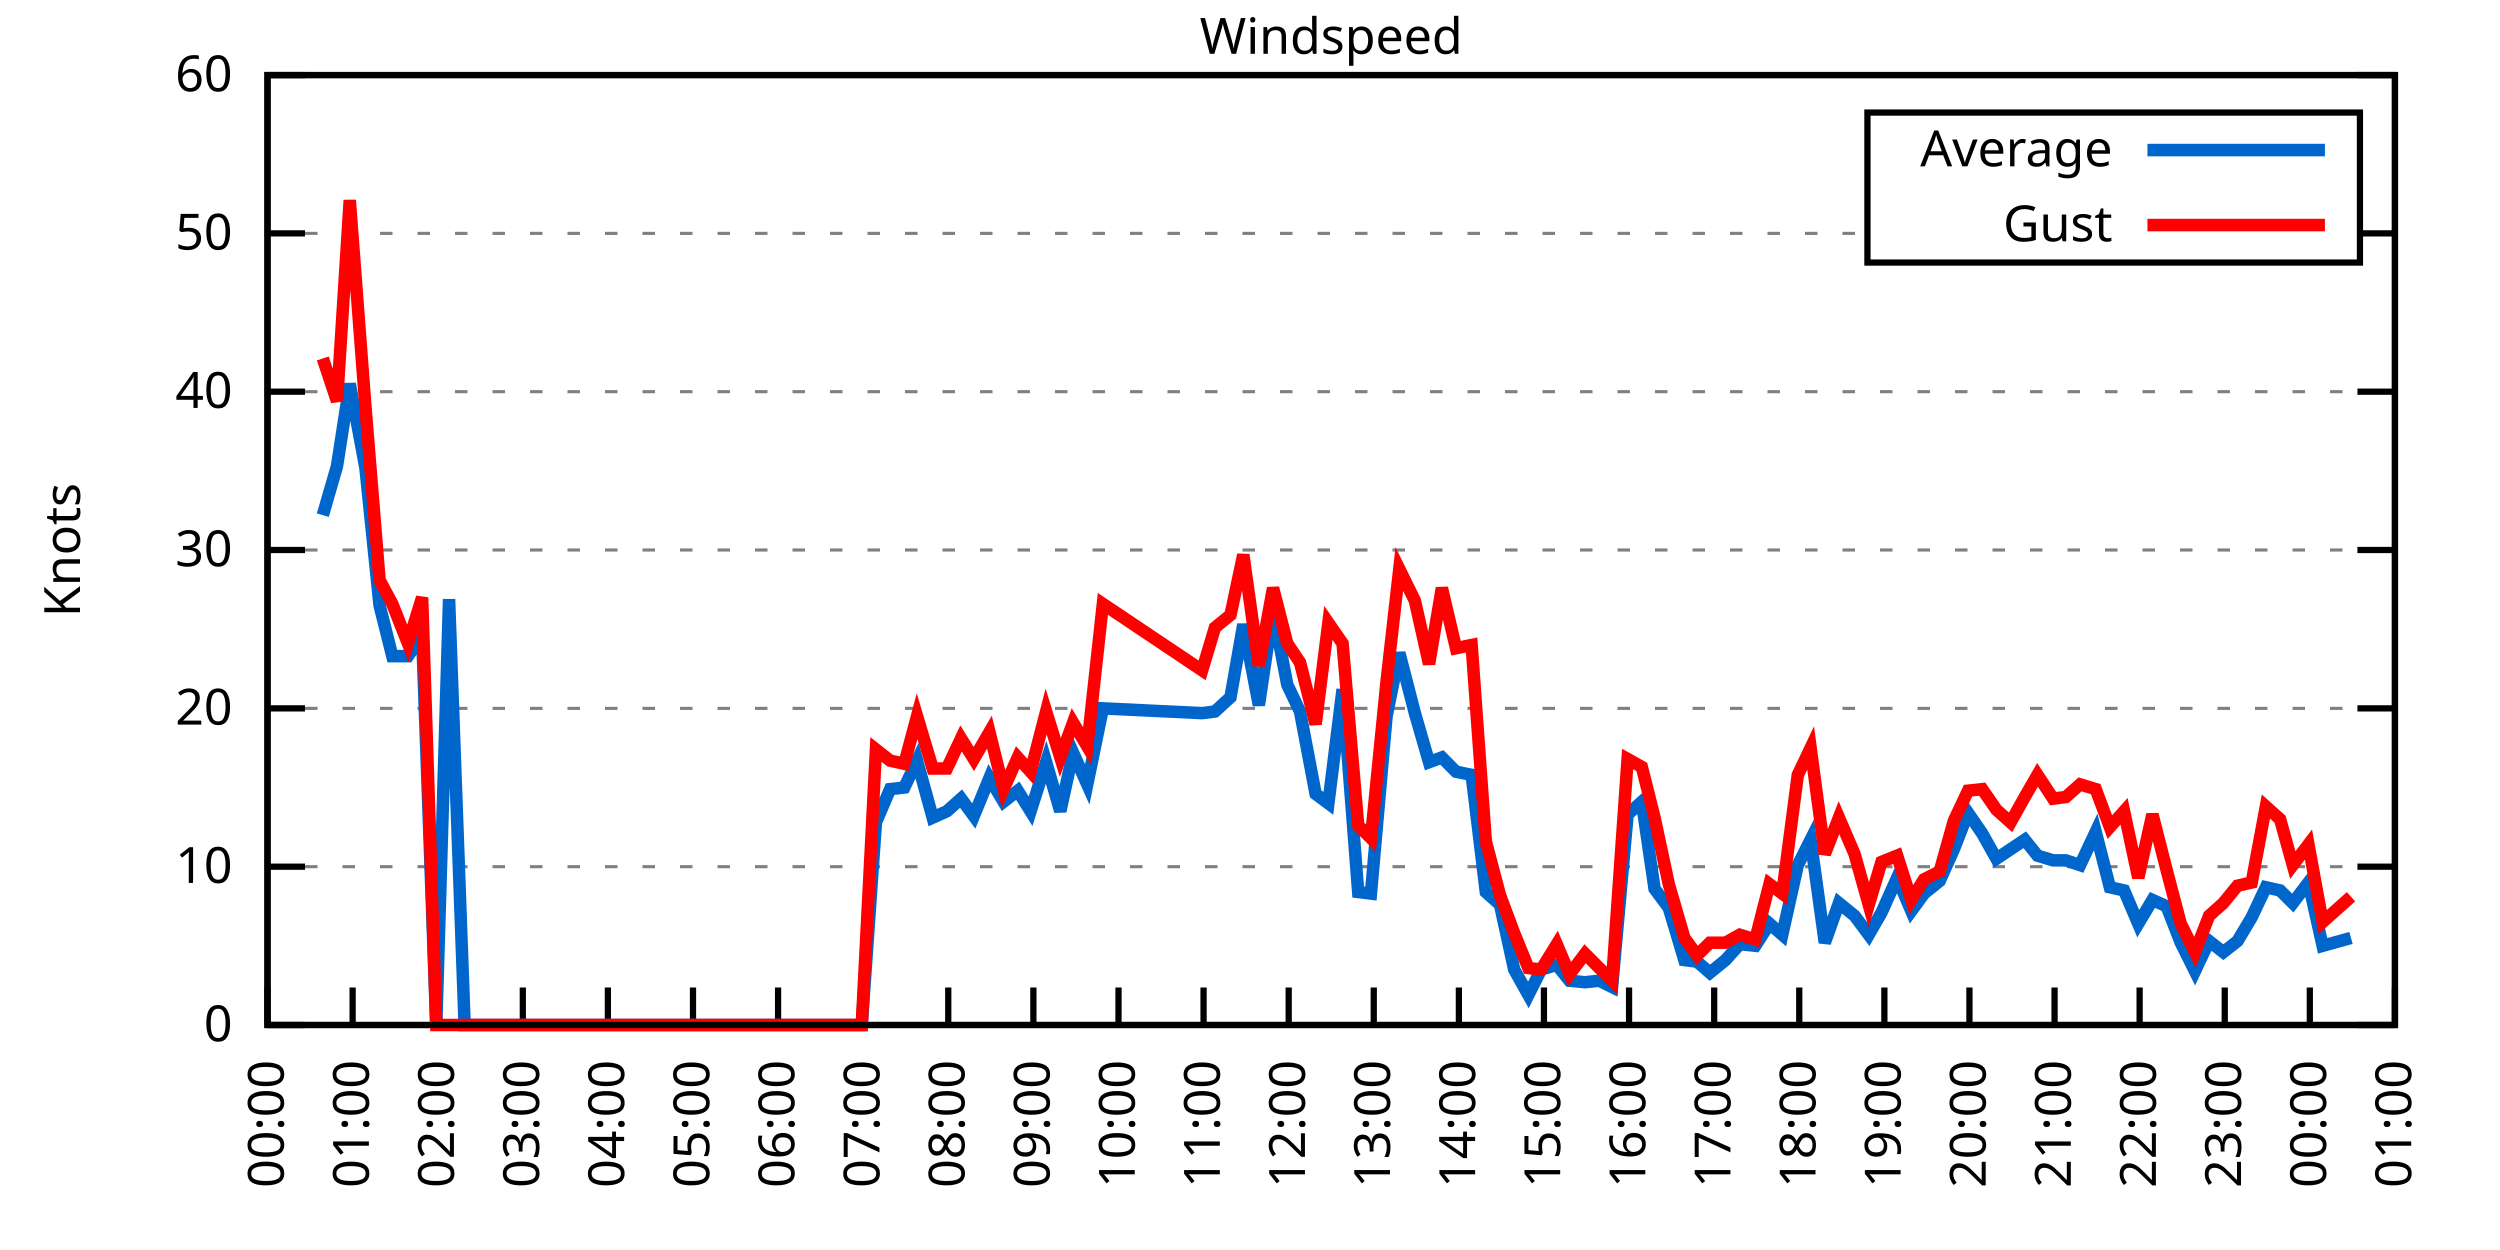
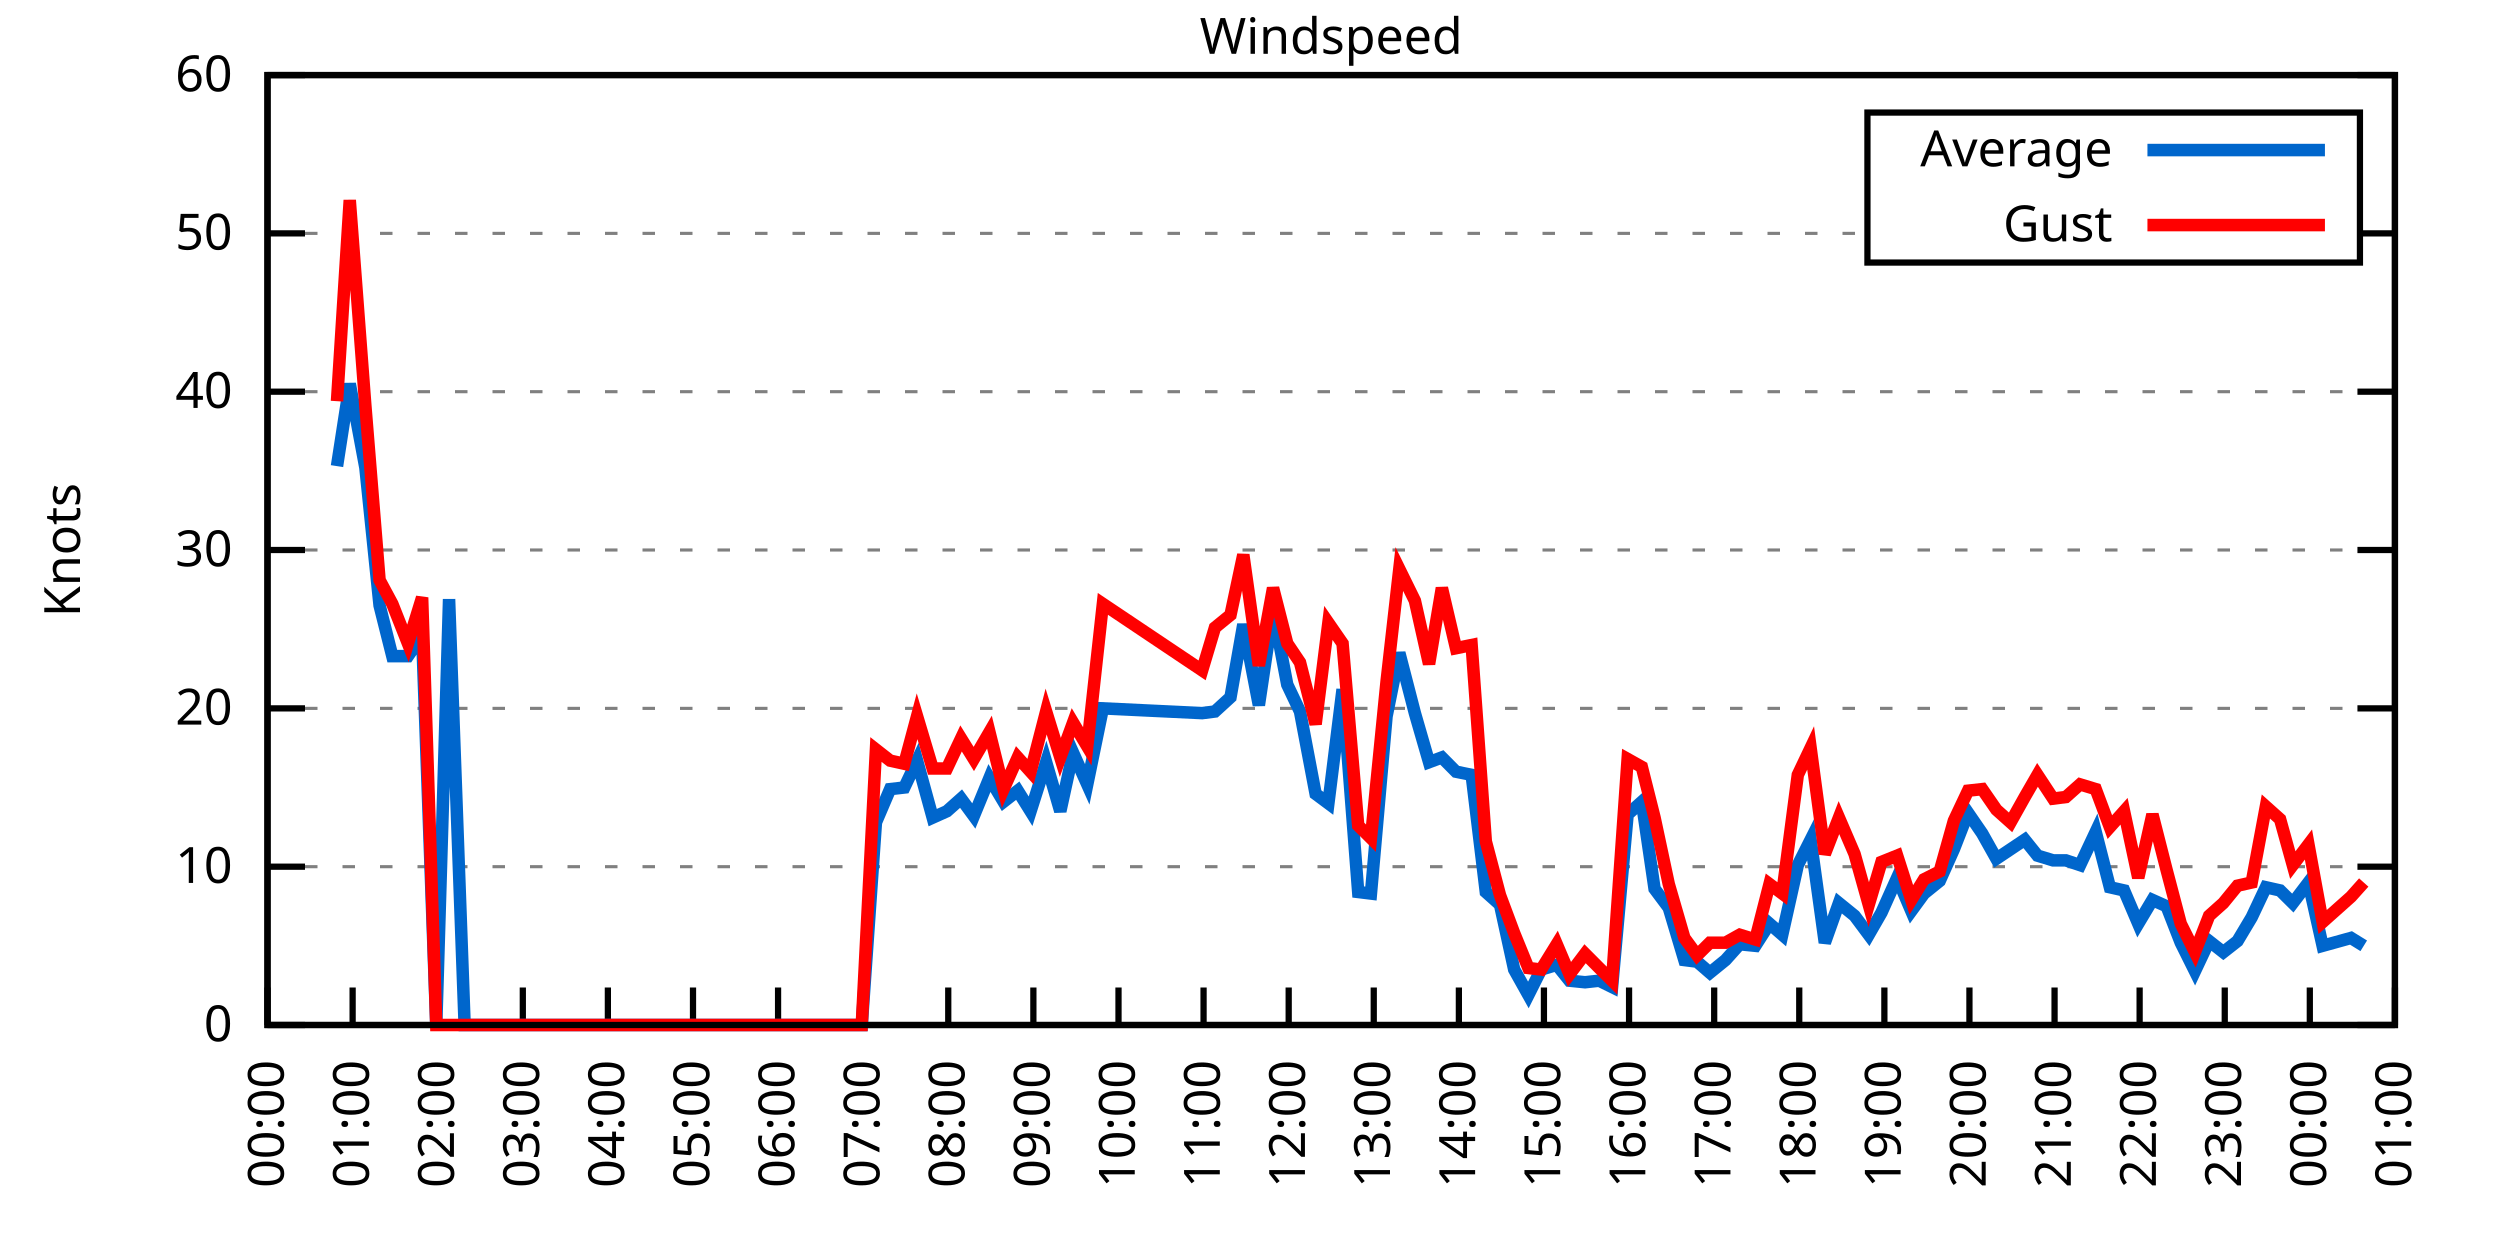
<svg xmlns="http://www.w3.org/2000/svg" xmlns:xlink="http://www.w3.org/1999/xlink" width="400" height="200" viewBox="0 0 400 200">
  <g id="gnuplot_canvas">
    <rect x="0" y="0" width="400" height="200" fill="none" />
    <defs>
      <circle id="gpDot" r="0.5" stroke-width="0.5" stroke="currentColor" />
      <path id="gpPt0" stroke-width="0.333" stroke="currentColor" d="M-1,0 h2 M0,-1 v2" />
      <path id="gpPt1" stroke-width="0.333" stroke="currentColor" d="M-1,-1 L1,1 M1,-1 L-1,1" />
      <path id="gpPt2" stroke-width="0.333" stroke="currentColor" d="M-1,0 L1,0 M0,-1 L0,1 M-1,-1 L1,1 M-1,1 L1,-1" />
      <rect id="gpPt3" stroke-width="0.333" stroke="currentColor" x="-1" y="-1" width="2" height="2" />
      <rect id="gpPt4" stroke-width="0.333" stroke="currentColor" fill="currentColor" x="-1" y="-1" width="2" height="2" />
      <circle id="gpPt5" stroke-width="0.333" stroke="currentColor" cx="0" cy="0" r="1" />
      <use xlink:href="#gpPt5" id="gpPt6" fill="currentColor" stroke="none" />
      <path id="gpPt7" stroke-width="0.333" stroke="currentColor" d="M0,-1.33 L-1.33,0.67 L1.33,0.67 z" />
      <use xlink:href="#gpPt7" id="gpPt8" fill="currentColor" stroke="none" />
      <use xlink:href="#gpPt7" id="gpPt9" stroke="currentColor" transform="rotate(180)" />
      <use xlink:href="#gpPt9" id="gpPt10" fill="currentColor" stroke="none" />
      <use xlink:href="#gpPt3" id="gpPt11" stroke="currentColor" transform="rotate(45)" />
      <use xlink:href="#gpPt11" id="gpPt12" fill="currentColor" stroke="none" />
      <path id="gpPt13" stroke-width="0.333" stroke="currentColor" d="M0,1.330 L1.265,0.411 L0.782,-1.067 L-0.782,-1.076 L-1.265,0.411 z" />
      <use xlink:href="#gpPt13" id="gpPt14" fill="currentColor" stroke="none" />
      <filter id="textbox" filterUnits="objectBoundingBox" x="0" y="0" height="1" width="1">
        <feFlood flood-color="white" flood-opacity="1" result="bgnd" />
        <feComposite in="SourceGraphic" in2="bgnd" operator="atop" />
      </filter>
      <filter id="greybox" filterUnits="objectBoundingBox" x="0" y="0" height="1" width="1">
        <feFlood flood-color="lightgrey" flood-opacity="1" result="grey" />
        <feComposite in="SourceGraphic" in2="grey" operator="atop" />
      </filter>
    </defs>
    <g fill="none" color="white" stroke="currentColor" stroke-width="1.00" stroke-linecap="butt" stroke-linejoin="miter">
</g>
    <g fill="none" color="black" stroke="currentColor" stroke-width="1.00" stroke-linecap="butt" stroke-linejoin="miter">
      <g stroke="none" shape-rendering="crispEdges">
        <polygon fill="rgb(255, 255, 255)" points="42.80,164.00 383.18,164.00 383.18,12.02 42.80,12.02 " />
      </g>
    </g>
    <g fill="none" color="black" stroke="currentColor" stroke-width="1.00" stroke-linecap="butt" stroke-linejoin="miter">
</g>
    <g fill="none" color="black" stroke="black" stroke-width="0.50" stroke-linecap="butt" stroke-linejoin="miter">
</g>
    <g fill="none" color="gray" stroke="currentColor" stroke-width="0.50" stroke-linecap="butt" stroke-linejoin="miter">
      <path stroke="gray" stroke-dasharray="2,4" class="gridline" d="M42.80,164.00 L383.19,164.00  " />
    </g>
    <g fill="none" color="gray" stroke="gray" stroke-width="1.00" stroke-linecap="butt" stroke-linejoin="miter">
</g>
    <g fill="none" color="black" stroke="currentColor" stroke-width="1.00" stroke-linecap="butt" stroke-linejoin="miter">
      <path stroke="black" d="M42.80,164.00 L48.80,164.00 M383.19,164.00 L377.19,164.00  " />
      <g transform="translate(37.20,166.60)" stroke="none" fill="black" font-family="Sans" font-size="8.00" text-anchor="end">
        <text>
          <tspan font-family="Sans"> 0</tspan>
        </text>
      </g>
    </g>
    <g fill="none" color="black" stroke="currentColor" stroke-width="1.00" stroke-linecap="butt" stroke-linejoin="miter">
</g>
    <g fill="none" color="black" stroke="black" stroke-width="0.50" stroke-linecap="butt" stroke-linejoin="miter">
</g>
    <g fill="none" color="gray" stroke="currentColor" stroke-width="0.50" stroke-linecap="butt" stroke-linejoin="miter">
      <path stroke="gray" stroke-dasharray="2,4" class="gridline" d="M42.80,138.67 L383.19,138.67  " />
    </g>
    <g fill="none" color="gray" stroke="gray" stroke-width="1.00" stroke-linecap="butt" stroke-linejoin="miter">
</g>
    <g fill="none" color="black" stroke="currentColor" stroke-width="1.00" stroke-linecap="butt" stroke-linejoin="miter">
      <path stroke="black" d="M42.80,138.67 L48.80,138.67 M383.19,138.67 L377.19,138.67  " />
      <g transform="translate(37.20,141.27)" stroke="none" fill="black" font-family="Sans" font-size="8.00" text-anchor="end">
        <text>
          <tspan font-family="Sans"> 10</tspan>
        </text>
      </g>
    </g>
    <g fill="none" color="black" stroke="currentColor" stroke-width="1.00" stroke-linecap="butt" stroke-linejoin="miter">
</g>
    <g fill="none" color="black" stroke="black" stroke-width="0.50" stroke-linecap="butt" stroke-linejoin="miter">
</g>
    <g fill="none" color="gray" stroke="currentColor" stroke-width="0.50" stroke-linecap="butt" stroke-linejoin="miter">
      <path stroke="gray" stroke-dasharray="2,4" class="gridline" d="M42.80,113.34 L383.19,113.34  " />
    </g>
    <g fill="none" color="gray" stroke="gray" stroke-width="1.00" stroke-linecap="butt" stroke-linejoin="miter">
</g>
    <g fill="none" color="black" stroke="currentColor" stroke-width="1.00" stroke-linecap="butt" stroke-linejoin="miter">
      <path stroke="black" d="M42.80,113.34 L48.80,113.34 M383.19,113.34 L377.19,113.34  " />
      <g transform="translate(37.20,115.94)" stroke="none" fill="black" font-family="Sans" font-size="8.00" text-anchor="end">
        <text>
          <tspan font-family="Sans"> 20</tspan>
        </text>
      </g>
    </g>
    <g fill="none" color="black" stroke="currentColor" stroke-width="1.00" stroke-linecap="butt" stroke-linejoin="miter">
</g>
    <g fill="none" color="black" stroke="black" stroke-width="0.50" stroke-linecap="butt" stroke-linejoin="miter">
</g>
    <g fill="none" color="gray" stroke="currentColor" stroke-width="0.50" stroke-linecap="butt" stroke-linejoin="miter">
      <path stroke="gray" stroke-dasharray="2,4" class="gridline" d="M42.80,88.00 L383.19,88.00  " />
    </g>
    <g fill="none" color="gray" stroke="gray" stroke-width="1.00" stroke-linecap="butt" stroke-linejoin="miter">
</g>
    <g fill="none" color="black" stroke="currentColor" stroke-width="1.00" stroke-linecap="butt" stroke-linejoin="miter">
      <path stroke="black" d="M42.80,88.00 L48.80,88.00 M383.19,88.00 L377.19,88.00  " />
      <g transform="translate(37.20,90.60)" stroke="none" fill="black" font-family="Sans" font-size="8.00" text-anchor="end">
        <text>
          <tspan font-family="Sans"> 30</tspan>
        </text>
      </g>
    </g>
    <g fill="none" color="black" stroke="currentColor" stroke-width="1.00" stroke-linecap="butt" stroke-linejoin="miter">
</g>
    <g fill="none" color="black" stroke="black" stroke-width="0.50" stroke-linecap="butt" stroke-linejoin="miter">
</g>
    <g fill="none" color="gray" stroke="currentColor" stroke-width="0.50" stroke-linecap="butt" stroke-linejoin="miter">
      <path stroke="gray" stroke-dasharray="2,4" class="gridline" d="M42.80,62.67 L383.19,62.67  " />
    </g>
    <g fill="none" color="gray" stroke="gray" stroke-width="1.00" stroke-linecap="butt" stroke-linejoin="miter">
</g>
    <g fill="none" color="black" stroke="currentColor" stroke-width="1.00" stroke-linecap="butt" stroke-linejoin="miter">
      <path stroke="black" d="M42.80,62.67 L48.80,62.67 M383.19,62.67 L377.19,62.67  " />
      <g transform="translate(37.20,65.27)" stroke="none" fill="black" font-family="Sans" font-size="8.00" text-anchor="end">
        <text>
          <tspan font-family="Sans"> 40</tspan>
        </text>
      </g>
    </g>
    <g fill="none" color="black" stroke="currentColor" stroke-width="1.00" stroke-linecap="butt" stroke-linejoin="miter">
</g>
    <g fill="none" color="black" stroke="black" stroke-width="0.50" stroke-linecap="butt" stroke-linejoin="miter">
</g>
    <g fill="none" color="gray" stroke="currentColor" stroke-width="0.50" stroke-linecap="butt" stroke-linejoin="miter">
      <path stroke="gray" stroke-dasharray="2,4" class="gridline" d="M42.80,37.34 L298.79,37.34 M377.59,37.34 L383.19,37.34  " />
    </g>
    <g fill="none" color="gray" stroke="gray" stroke-width="1.00" stroke-linecap="butt" stroke-linejoin="miter">
</g>
    <g fill="none" color="black" stroke="currentColor" stroke-width="1.00" stroke-linecap="butt" stroke-linejoin="miter">
      <path stroke="black" d="M42.80,37.34 L48.80,37.34 M383.19,37.34 L377.19,37.34  " />
      <g transform="translate(37.20,39.94)" stroke="none" fill="black" font-family="Sans" font-size="8.00" text-anchor="end">
        <text>
          <tspan font-family="Sans"> 50</tspan>
        </text>
      </g>
    </g>
    <g fill="none" color="black" stroke="currentColor" stroke-width="1.00" stroke-linecap="butt" stroke-linejoin="miter">
</g>
    <g fill="none" color="black" stroke="black" stroke-width="0.50" stroke-linecap="butt" stroke-linejoin="miter">
</g>
    <g fill="none" color="gray" stroke="currentColor" stroke-width="0.50" stroke-linecap="butt" stroke-linejoin="miter">
      <path stroke="gray" stroke-dasharray="2,4" class="gridline" d="M42.80,12.01 L383.19,12.01  " />
    </g>
    <g fill="none" color="gray" stroke="gray" stroke-width="1.00" stroke-linecap="butt" stroke-linejoin="miter">
</g>
    <g fill="none" color="black" stroke="currentColor" stroke-width="1.00" stroke-linecap="butt" stroke-linejoin="miter">
      <path stroke="black" d="M42.80,12.01 L48.80,12.01 M383.19,12.01 L377.19,12.01  " />
      <g transform="translate(37.20,14.61)" stroke="none" fill="black" font-family="Sans" font-size="8.00" text-anchor="end">
        <text>
          <tspan font-family="Sans"> 60</tspan>
        </text>
      </g>
    </g>
    <g fill="none" color="black" stroke="currentColor" stroke-width="1.00" stroke-linecap="butt" stroke-linejoin="miter">
      <path stroke="black" d="M42.80,164.00 L42.80,158.00  " />
      <g transform="translate(45.40,169.60) rotate(270.00)" stroke="none" fill="black" font-family="Sans" font-size="8.00" text-anchor="end">
        <text>
          <tspan font-family="Sans">00:00</tspan>
        </text>
      </g>
    </g>
    <g fill="none" color="black" stroke="currentColor" stroke-width="1.00" stroke-linecap="butt" stroke-linejoin="miter">
      <path stroke="black" d="M56.42,164.00 L56.42,158.00  " />
      <g transform="translate(59.02,169.60) rotate(270.00)" stroke="none" fill="black" font-family="Sans" font-size="8.00" text-anchor="end">
        <text>
          <tspan font-family="Sans">01:00</tspan>
        </text>
      </g>
    </g>
    <g fill="none" color="black" stroke="currentColor" stroke-width="1.00" stroke-linecap="butt" stroke-linejoin="miter">
      <path stroke="black" d="M70.03,164.00 L70.03,158.00  " />
      <g transform="translate(72.63,169.60) rotate(270.00)" stroke="none" fill="black" font-family="Sans" font-size="8.00" text-anchor="end">
        <text>
          <tspan font-family="Sans">02:00</tspan>
        </text>
      </g>
    </g>
    <g fill="none" color="black" stroke="currentColor" stroke-width="1.00" stroke-linecap="butt" stroke-linejoin="miter">
      <path stroke="black" d="M83.65,164.00 L83.65,158.00  " />
      <g transform="translate(86.25,169.60) rotate(270.00)" stroke="none" fill="black" font-family="Sans" font-size="8.00" text-anchor="end">
        <text>
          <tspan font-family="Sans">03:00</tspan>
        </text>
      </g>
    </g>
    <g fill="none" color="black" stroke="currentColor" stroke-width="1.00" stroke-linecap="butt" stroke-linejoin="miter">
      <path stroke="black" d="M97.26,164.00 L97.26,158.00  " />
      <g transform="translate(99.86,169.60) rotate(270.00)" stroke="none" fill="black" font-family="Sans" font-size="8.00" text-anchor="end">
        <text>
          <tspan font-family="Sans">04:00</tspan>
        </text>
      </g>
    </g>
    <g fill="none" color="black" stroke="currentColor" stroke-width="1.00" stroke-linecap="butt" stroke-linejoin="miter">
      <path stroke="black" d="M110.88,164.00 L110.88,158.00  " />
      <g transform="translate(113.48,169.60) rotate(270.00)" stroke="none" fill="black" font-family="Sans" font-size="8.00" text-anchor="end">
        <text>
          <tspan font-family="Sans">05:00</tspan>
        </text>
      </g>
    </g>
    <g fill="none" color="black" stroke="currentColor" stroke-width="1.00" stroke-linecap="butt" stroke-linejoin="miter">
      <path stroke="black" d="M124.49,164.00 L124.49,158.00  " />
      <g transform="translate(127.09,169.60) rotate(270.00)" stroke="none" fill="black" font-family="Sans" font-size="8.00" text-anchor="end">
        <text>
          <tspan font-family="Sans">06:00</tspan>
        </text>
      </g>
    </g>
    <g fill="none" color="black" stroke="currentColor" stroke-width="1.00" stroke-linecap="butt" stroke-linejoin="miter">
      <path stroke="black" d="M138.11,164.00 L138.11,158.00  " />
      <g transform="translate(140.71,169.60) rotate(270.00)" stroke="none" fill="black" font-family="Sans" font-size="8.00" text-anchor="end">
        <text>
          <tspan font-family="Sans">07:00</tspan>
        </text>
      </g>
    </g>
    <g fill="none" color="black" stroke="currentColor" stroke-width="1.00" stroke-linecap="butt" stroke-linejoin="miter">
      <path stroke="black" d="M151.72,164.00 L151.72,158.00  " />
      <g transform="translate(154.32,169.60) rotate(270.00)" stroke="none" fill="black" font-family="Sans" font-size="8.00" text-anchor="end">
        <text>
          <tspan font-family="Sans">08:00</tspan>
        </text>
      </g>
    </g>
    <g fill="none" color="black" stroke="currentColor" stroke-width="1.00" stroke-linecap="butt" stroke-linejoin="miter">
      <path stroke="black" d="M165.34,164.00 L165.34,158.00  " />
      <g transform="translate(167.94,169.60) rotate(270.00)" stroke="none" fill="black" font-family="Sans" font-size="8.00" text-anchor="end">
        <text>
          <tspan font-family="Sans">09:00</tspan>
        </text>
      </g>
    </g>
    <g fill="none" color="black" stroke="currentColor" stroke-width="1.00" stroke-linecap="butt" stroke-linejoin="miter">
      <path stroke="black" d="M178.96,164.00 L178.96,158.00  " />
      <g transform="translate(181.56,169.60) rotate(270.00)" stroke="none" fill="black" font-family="Sans" font-size="8.00" text-anchor="end">
        <text>
          <tspan font-family="Sans">10:00</tspan>
        </text>
      </g>
    </g>
    <g fill="none" color="black" stroke="currentColor" stroke-width="1.00" stroke-linecap="butt" stroke-linejoin="miter">
      <path stroke="black" d="M192.57,164.00 L192.57,158.00  " />
      <g transform="translate(195.17,169.60) rotate(270.00)" stroke="none" fill="black" font-family="Sans" font-size="8.00" text-anchor="end">
        <text>
          <tspan font-family="Sans">11:00</tspan>
        </text>
      </g>
    </g>
    <g fill="none" color="black" stroke="currentColor" stroke-width="1.00" stroke-linecap="butt" stroke-linejoin="miter">
      <path stroke="black" d="M206.19,164.00 L206.19,158.00  " />
      <g transform="translate(208.79,169.60) rotate(270.00)" stroke="none" fill="black" font-family="Sans" font-size="8.00" text-anchor="end">
        <text>
          <tspan font-family="Sans">12:00</tspan>
        </text>
      </g>
    </g>
    <g fill="none" color="black" stroke="currentColor" stroke-width="1.00" stroke-linecap="butt" stroke-linejoin="miter">
      <path stroke="black" d="M219.80,164.00 L219.80,158.00  " />
      <g transform="translate(222.40,169.60) rotate(270.00)" stroke="none" fill="black" font-family="Sans" font-size="8.00" text-anchor="end">
        <text>
          <tspan font-family="Sans">13:00</tspan>
        </text>
      </g>
    </g>
    <g fill="none" color="black" stroke="currentColor" stroke-width="1.00" stroke-linecap="butt" stroke-linejoin="miter">
      <path stroke="black" d="M233.42,164.00 L233.42,158.00  " />
      <g transform="translate(236.02,169.60) rotate(270.00)" stroke="none" fill="black" font-family="Sans" font-size="8.00" text-anchor="end">
        <text>
          <tspan font-family="Sans">14:00</tspan>
        </text>
      </g>
    </g>
    <g fill="none" color="black" stroke="currentColor" stroke-width="1.00" stroke-linecap="butt" stroke-linejoin="miter">
      <path stroke="black" d="M247.03,164.00 L247.03,158.00  " />
      <g transform="translate(249.63,169.60) rotate(270.00)" stroke="none" fill="black" font-family="Sans" font-size="8.00" text-anchor="end">
        <text>
          <tspan font-family="Sans">15:00</tspan>
        </text>
      </g>
    </g>
    <g fill="none" color="black" stroke="currentColor" stroke-width="1.00" stroke-linecap="butt" stroke-linejoin="miter">
      <path stroke="black" d="M260.65,164.00 L260.65,158.00  " />
      <g transform="translate(263.25,169.60) rotate(270.00)" stroke="none" fill="black" font-family="Sans" font-size="8.00" text-anchor="end">
        <text>
          <tspan font-family="Sans">16:00</tspan>
        </text>
      </g>
    </g>
    <g fill="none" color="black" stroke="currentColor" stroke-width="1.00" stroke-linecap="butt" stroke-linejoin="miter">
      <path stroke="black" d="M274.27,164.00 L274.27,158.00  " />
      <g transform="translate(276.87,169.60) rotate(270.00)" stroke="none" fill="black" font-family="Sans" font-size="8.00" text-anchor="end">
        <text>
          <tspan font-family="Sans">17:00</tspan>
        </text>
      </g>
    </g>
    <g fill="none" color="black" stroke="currentColor" stroke-width="1.00" stroke-linecap="butt" stroke-linejoin="miter">
      <path stroke="black" d="M287.88,164.00 L287.88,158.00  " />
      <g transform="translate(290.48,169.60) rotate(270.00)" stroke="none" fill="black" font-family="Sans" font-size="8.00" text-anchor="end">
        <text>
          <tspan font-family="Sans">18:00</tspan>
        </text>
      </g>
    </g>
    <g fill="none" color="black" stroke="currentColor" stroke-width="1.00" stroke-linecap="butt" stroke-linejoin="miter">
      <path stroke="black" d="M301.50,164.00 L301.50,158.00  " />
      <g transform="translate(304.10,169.60) rotate(270.00)" stroke="none" fill="black" font-family="Sans" font-size="8.00" text-anchor="end">
        <text>
          <tspan font-family="Sans">19:00</tspan>
        </text>
      </g>
    </g>
    <g fill="none" color="black" stroke="currentColor" stroke-width="1.00" stroke-linecap="butt" stroke-linejoin="miter">
      <path stroke="black" d="M315.11,164.00 L315.11,158.00  " />
      <g transform="translate(317.71,169.60) rotate(270.00)" stroke="none" fill="black" font-family="Sans" font-size="8.00" text-anchor="end">
        <text>
          <tspan font-family="Sans">20:00</tspan>
        </text>
      </g>
    </g>
    <g fill="none" color="black" stroke="currentColor" stroke-width="1.00" stroke-linecap="butt" stroke-linejoin="miter">
      <path stroke="black" d="M328.73,164.00 L328.73,158.00  " />
      <g transform="translate(331.33,169.60) rotate(270.00)" stroke="none" fill="black" font-family="Sans" font-size="8.00" text-anchor="end">
        <text>
          <tspan font-family="Sans">21:00</tspan>
        </text>
      </g>
    </g>
    <g fill="none" color="black" stroke="currentColor" stroke-width="1.00" stroke-linecap="butt" stroke-linejoin="miter">
      <path stroke="black" d="M342.34,164.00 L342.34,158.00  " />
      <g transform="translate(344.94,169.60) rotate(270.00)" stroke="none" fill="black" font-family="Sans" font-size="8.00" text-anchor="end">
        <text>
          <tspan font-family="Sans">22:00</tspan>
        </text>
      </g>
    </g>
    <g fill="none" color="black" stroke="currentColor" stroke-width="1.00" stroke-linecap="butt" stroke-linejoin="miter">
      <path stroke="black" d="M355.96,164.00 L355.96,158.00  " />
      <g transform="translate(358.56,169.60) rotate(270.00)" stroke="none" fill="black" font-family="Sans" font-size="8.00" text-anchor="end">
        <text>
          <tspan font-family="Sans">23:00</tspan>
        </text>
      </g>
    </g>
    <g fill="none" color="black" stroke="currentColor" stroke-width="1.00" stroke-linecap="butt" stroke-linejoin="miter">
      <path stroke="black" d="M369.57,164.00 L369.57,158.00  " />
      <g transform="translate(372.17,169.60) rotate(270.00)" stroke="none" fill="black" font-family="Sans" font-size="8.00" text-anchor="end">
        <text>
          <tspan font-family="Sans">00:00</tspan>
        </text>
      </g>
    </g>
    <g fill="none" color="black" stroke="currentColor" stroke-width="1.00" stroke-linecap="butt" stroke-linejoin="miter">
      <path stroke="black" d="M383.19,164.00 L383.19,158.00  " />
      <g transform="translate(385.79,169.60) rotate(270.00)" stroke="none" fill="black" font-family="Sans" font-size="8.00" text-anchor="end">
        <text>
          <tspan font-family="Sans">01:00</tspan>
        </text>
      </g>
    </g>
    <g fill="none" color="black" stroke="currentColor" stroke-width="1.00" stroke-linecap="butt" stroke-linejoin="miter">
</g>
    <g fill="none" color="black" stroke="currentColor" stroke-width="1.00" stroke-linecap="butt" stroke-linejoin="miter">
      <path stroke="black" d="M42.80,12.01 L42.80,164.00 L383.19,164.00 L383.19,12.01 L42.80,12.01 Z  " />
    </g>
    <g fill="none" color="black" stroke="currentColor" stroke-width="1.00" stroke-linecap="butt" stroke-linejoin="miter">
</g>
    <g fill="none" color="black" stroke="currentColor" stroke-width="1.00" stroke-linecap="butt" stroke-linejoin="miter">
      <path stroke="black" d="M298.79,42.01 L298.79,18.01 L377.59,18.01 L377.59,42.01 L298.79,42.01 Z  " />
    </g>
    <g id="Windspeed_plot_1">
      <g fill="none" color="white" stroke="black" stroke-width="2.00" stroke-linecap="butt" stroke-linejoin="miter">
</g>
      <g fill="none" color="black" stroke="currentColor" stroke-width="2.00" stroke-linecap="butt" stroke-linejoin="miter">
        <g transform="translate(337.99,26.61)" stroke="none" fill="black" font-family="Sans" font-size="8.00" text-anchor="end">
          <text>
            <tspan font-family="Sans">Average</tspan>
          </text>
        </g>
      </g>
      <g fill="none" color="black" stroke="currentColor" stroke-width="2.00" stroke-linecap="butt" stroke-linejoin="miter">
-         <path stroke="rgb(  0, 102, 204)" d="M343.59,24.01 L371.99,24.01 M51.65,82.43 L53.92,74.58 L55.96,61.41 L58.46,74.83 L60.73,96.87 L62.77,104.98   L65.27,104.98 L67.54,101.68 L69.80,164.00 L71.85,95.86 L74.34,164.00 L76.39,164.00 L78.88,164.00 L81.15,164.00   L83.42,164.00 L85.69,164.00 L87.73,164.00 L90.23,164.00 L92.27,164.00 L94.54,164.00 L97.04,164.00 L99.30,164.00   L101.35,164.00 L103.62,164.00 L106.11,164.00 L108.15,164.00 L112.92,164.00 L115.19,164.00 L117.23,164.00 L119.73,164.00   L122.00,164.00 L124.27,164.00 L128.81,164.00 L131.07,164.00 L133.34,164.00 L135.61,164.00 L137.88,164.00 L140.15,131.58   L142.42,126.26 L144.69,126.00 L146.73,121.70 L149.23,130.82 L151.50,129.80 L153.77,127.78 L155.81,130.56 L158.31,124.48   L160.57,128.28 L162.84,126.51 L164.89,129.80 L167.38,121.95 L169.65,129.80 L171.69,120.43 L173.96,125.50 L176.46,113.34   L192.34,114.10 L194.39,113.84 L196.88,111.56 L198.93,99.91 L201.42,112.83 L203.69,97.63 L205.96,109.54 L208.00,113.84   L210.50,127.02 L212.54,128.54 L214.81,110.30 L217.31,142.72 L219.35,142.97 L221.85,114.60 L223.89,104.47 L226.38,114.10   L228.65,121.95 L230.70,121.19 L232.96,123.47 L235.46,123.98 L237.73,142.72 L240.00,144.75 L242.27,155.13 L244.54,159.19   L246.58,155.13 L249.08,154.37 L251.12,156.91 L253.61,157.16 L255.88,156.91 L257.93,157.92 L260.42,130.31 L262.69,128.28   L264.73,142.21 L267.00,145.25 L269.50,153.61 L271.54,153.87 L273.58,155.64 L276.08,153.61 L278.35,151.08 L280.85,151.33   L283.12,147.79 L285.16,149.56 L287.65,138.42 L289.70,134.36 L291.97,150.83 L294.23,144.49 L296.73,146.52 L299.00,149.56   L301.04,146.01 L303.54,140.44 L305.81,145.76 L307.85,142.97 L310.35,140.95 L312.62,135.88 L314.89,130.06 L317.15,133.35   L319.42,137.40 L321.69,135.88 L323.96,134.36 L326.00,136.90 L328.50,137.66 L330.54,137.66 L332.81,138.42 L335.31,133.10   L337.58,141.96 L339.85,142.47 L342.12,147.79 L344.39,143.99 L346.65,145.00 L348.92,150.83 L351.19,155.39 L353.46,150.57   L355.73,152.35 L358.00,150.57 L360.27,146.77 L362.54,141.96 L364.81,142.47 L366.85,144.49 L369.35,141.20 L371.62,151.33   L376.16,150.07  " />
+         <path stroke="rgb(  0, 102, 204)" d="M343.59,24.01 L371.99,24.01 M53.92,74.58 L55.96,61.41 L58.46,74.83 L60.73,96.87 L62.77,104.98 L65.27,104.98   L67.54,101.68 L69.80,164.00 L71.85,95.86 L74.34,164.00 L76.39,164.00 L78.88,164.00 L81.15,164.00 L83.42,164.00   L85.69,164.00 L87.73,164.00 L90.23,164.00 L92.27,164.00 L94.54,164.00 L97.04,164.00 L99.30,164.00 L101.35,164.00   L103.62,164.00 L106.11,164.00 L108.15,164.00 L112.92,164.00 L115.19,164.00 L117.23,164.00 L119.73,164.00 L122.00,164.00   L124.27,164.00 L128.81,164.00 L131.07,164.00 L133.34,164.00 L135.61,164.00 L137.88,164.00 L140.15,131.58 L142.42,126.26   L144.69,126.00 L146.73,121.70 L149.23,130.82 L151.50,129.80 L153.77,127.78 L155.81,130.56 L158.31,124.48 L160.57,128.28   L162.84,126.51 L164.89,129.80 L167.38,121.95 L169.65,129.80 L171.69,120.43 L173.96,125.50 L176.46,113.34 L192.34,114.10   L194.39,113.84 L196.88,111.56 L198.93,99.91 L201.42,112.83 L203.69,97.63 L205.96,109.54 L208.00,113.84 L210.50,127.02   L212.54,128.54 L214.81,110.30 L217.31,142.72 L219.35,142.97 L221.85,114.60 L223.89,104.47 L226.38,114.10 L228.65,121.95   L230.70,121.19 L232.96,123.47 L235.46,123.98 L237.73,142.72 L240.00,144.75 L242.27,155.13 L244.54,159.19 L246.58,155.13   L249.08,154.37 L251.12,156.91 L253.61,157.16 L255.88,156.91 L257.93,157.92 L260.42,130.31 L262.69,128.28 L264.73,142.21   L267.00,145.25 L269.50,153.61 L271.54,153.87 L273.58,155.64 L276.08,153.61 L278.35,151.08 L280.85,151.33 L283.12,147.79   L285.16,149.56 L287.65,138.42 L289.70,134.36 L291.97,150.83 L294.23,144.49 L296.73,146.52 L299.00,149.56 L301.04,146.01   L303.54,140.44 L305.81,145.76 L307.85,142.97 L310.35,140.95 L312.62,135.88 L314.89,130.06 L317.15,133.35 L319.42,137.40   L321.69,135.88 L323.96,134.36 L326.00,136.90 L328.50,137.66 L330.54,137.66 L332.81,138.42 L335.31,133.10 L337.58,141.96   L339.85,142.47 L342.12,147.79 L344.39,143.99 L346.65,145.00 L348.92,150.83 L351.19,155.39 L353.46,150.57 L355.73,152.35   L358.00,150.57 L360.27,146.77 L362.54,141.96 L364.81,142.47 L366.85,144.49 L369.35,141.20 L371.62,151.33 L376.16,150.07   L378.20,151.33  " />
      </g>
    </g>
    <g id="Windspeed_plot_2">
      <g fill="none" color="black" stroke="currentColor" stroke-width="2.00" stroke-linecap="butt" stroke-linejoin="miter">
        <g transform="translate(337.99,38.61)" stroke="none" fill="black" font-family="Sans" font-size="8.00" text-anchor="end">
          <text>
            <tspan font-family="Sans">Gust</tspan>
          </text>
        </g>
      </g>
      <g fill="none" color="black" stroke="currentColor" stroke-width="2.00" stroke-linecap="butt" stroke-linejoin="miter">
-         <path stroke="rgb(255,   0,   0)" d="M343.59,36.01 L371.99,36.01 M51.65,57.35 L53.92,64.19 L55.96,32.02 L58.46,64.95 L60.73,92.82 L62.77,96.62   L65.27,102.95 L67.54,95.60 L69.80,164.00 L71.85,164.00 L74.34,164.00 L76.39,164.00 L78.88,164.00 L81.15,164.00   L83.42,164.00 L85.69,164.00 L87.73,164.00 L90.23,164.00 L92.27,164.00 L94.54,164.00 L97.04,164.00 L99.30,164.00   L101.35,164.00 L103.62,164.00 L106.11,164.00 L108.15,164.00 L112.92,164.00 L115.19,164.00 L117.23,164.00 L119.73,164.00   L122.00,164.00 L124.27,164.00 L128.81,164.00 L131.07,164.00 L133.34,164.00 L135.61,164.00 L137.88,164.00 L140.15,119.92   L142.42,121.70 L144.69,122.20 L146.73,114.60 L149.23,122.96 L151.50,122.96 L153.77,118.15 L155.81,121.44 L158.31,117.14   L160.57,126.26 L162.84,121.19 L164.89,123.47 L167.38,113.84 L169.65,121.19 L171.69,115.62 L173.96,119.42 L176.46,96.62   L192.34,107.26 L194.39,100.42 L196.88,98.39 L198.93,88.76 L201.42,106.50 L203.69,94.08 L205.96,102.95 L208.00,105.99   L210.50,115.87 L212.54,99.66 L214.81,102.95 L217.31,132.08 L219.35,134.11 L221.85,109.03 L223.89,91.04 L226.38,96.11   L228.65,106.24 L230.70,94.08 L232.96,103.71 L235.46,103.20 L237.73,134.62 L240.00,143.23 L242.27,149.31 L244.54,154.88   L246.58,155.13 L249.08,151.08 L251.12,155.89 L253.61,152.60 L255.88,154.88 L257.93,156.91 L260.42,121.44 L262.69,122.71   L264.73,130.82 L267.00,141.45 L269.50,150.07 L271.54,152.85 L273.58,150.83 L276.08,150.83 L278.35,149.56 L280.85,150.32   L283.12,141.45 L285.16,142.97 L287.65,123.98 L289.70,119.67 L291.97,136.64 L294.23,130.82 L296.73,136.64 L299.00,144.75   L301.04,137.91 L303.54,136.90 L305.81,143.99 L307.85,140.69 L310.35,139.43 L312.62,131.32 L314.89,126.51 L317.15,126.26   L319.42,129.55 L321.69,131.58 L323.96,127.52 L326.00,123.98 L328.50,127.78 L330.54,127.52 L332.81,125.50 L335.31,126.26   L337.58,132.34 L339.85,129.80 L342.12,140.44 L344.39,130.31 L346.65,139.17 L348.92,147.79 L351.19,152.35 L353.46,146.52   L355.73,144.49 L358.00,141.71 L360.27,141.20 L362.54,129.04 L364.81,131.07 L366.85,138.42 L369.35,135.12 L371.62,147.53   L376.16,143.48  " />
+         <path stroke="rgb(255,   0,   0)" d="M343.59,36.01 L371.99,36.01 M53.92,64.19 L55.96,32.02 L58.46,64.95 L60.73,92.82 L62.77,96.62 L65.27,102.95   L67.54,95.60 L69.80,164.00 L71.85,164.00 L74.34,164.00 L76.39,164.00 L78.88,164.00 L81.15,164.00 L83.42,164.00   L85.69,164.00 L87.73,164.00 L90.23,164.00 L92.27,164.00 L94.54,164.00 L97.04,164.00 L99.30,164.00 L101.35,164.00   L103.62,164.00 L106.11,164.00 L108.15,164.00 L112.92,164.00 L115.19,164.00 L117.23,164.00 L119.73,164.00 L122.00,164.00   L124.27,164.00 L128.81,164.00 L131.07,164.00 L133.34,164.00 L135.61,164.00 L137.88,164.00 L140.15,119.92 L142.42,121.70   L144.69,122.20 L146.73,114.60 L149.23,122.96 L151.50,122.96 L153.77,118.15 L155.81,121.44 L158.31,117.14 L160.57,126.26   L162.84,121.19 L164.89,123.47 L167.38,113.84 L169.65,121.19 L171.69,115.62 L173.96,119.42 L176.46,96.62 L192.34,107.26   L194.39,100.42 L196.88,98.39 L198.93,88.76 L201.42,106.50 L203.69,94.08 L205.96,102.95 L208.00,105.99 L210.50,115.87   L212.54,99.66 L214.81,102.95 L217.31,132.08 L219.35,134.11 L221.85,109.03 L223.89,91.04 L226.38,96.11 L228.65,106.24   L230.70,94.08 L232.96,103.71 L235.46,103.20 L237.73,134.62 L240.00,143.23 L242.27,149.31 L244.54,154.88 L246.58,155.13   L249.08,151.08 L251.12,155.89 L253.61,152.60 L255.88,154.88 L257.93,156.91 L260.42,121.44 L262.69,122.71 L264.73,130.82   L267.00,141.45 L269.50,150.07 L271.54,152.85 L273.58,150.83 L276.08,150.83 L278.35,149.56 L280.85,150.32 L283.12,141.45   L285.16,142.97 L287.65,123.98 L289.70,119.67 L291.97,136.64 L294.23,130.82 L296.73,136.64 L299.00,144.75 L301.04,137.91   L303.54,136.90 L305.81,143.99 L307.85,140.69 L310.35,139.43 L312.62,131.32 L314.89,126.51 L317.15,126.26 L319.42,129.55   L321.69,131.58 L323.96,127.52 L326.00,123.98 L328.50,127.78 L330.54,127.52 L332.81,125.50 L335.31,126.26 L337.58,132.34   L339.85,129.80 L342.12,140.44 L344.39,130.31 L346.65,139.17 L348.92,147.79 L351.19,152.35 L353.46,146.52 L355.73,144.49   L358.00,141.71 L360.27,141.20 L362.54,129.04 L364.81,131.07 L366.85,138.42 L369.35,135.12 L371.62,147.53 L376.16,143.48   L378.20,141.20  " />
      </g>
    </g>
    <g fill="none" color="black" stroke="currentColor" stroke-width="2.00" stroke-linecap="butt" stroke-linejoin="miter">
</g>
    <g fill="none" color="black" stroke="black" stroke-width="1.00" stroke-linecap="butt" stroke-linejoin="miter">
</g>
    <g fill="none" color="black" stroke="currentColor" stroke-width="1.00" stroke-linecap="butt" stroke-linejoin="miter">
      <path stroke="black" d="M42.80,12.01 L42.80,164.00 L383.19,164.00 L383.19,12.01 L42.80,12.01 Z  " />
      <g transform="translate(12.80,88.01) rotate(270.00)" stroke="none" fill="black" font-family="Sans" font-size="8.00" text-anchor="middle">
        <text>
          <tspan font-family="Sans">Knots</tspan>
        </text>
      </g>
    </g>
    <g fill="none" color="black" stroke="currentColor" stroke-width="1.00" stroke-linecap="butt" stroke-linejoin="miter">
</g>
    <g fill="none" color="black" stroke="currentColor" stroke-width="1.00" stroke-linecap="butt" stroke-linejoin="miter">
      <g transform="translate(212.99,8.61)" stroke="none" fill="black" font-family="Sans" font-size="8.00" text-anchor="middle">
        <text>
          <tspan font-family="Sans">Windspeed</tspan>
        </text>
      </g>
    </g>
    <g fill="none" color="black" stroke="currentColor" stroke-width="1.00" stroke-linecap="butt" stroke-linejoin="miter">
</g>
  </g>
</svg>
